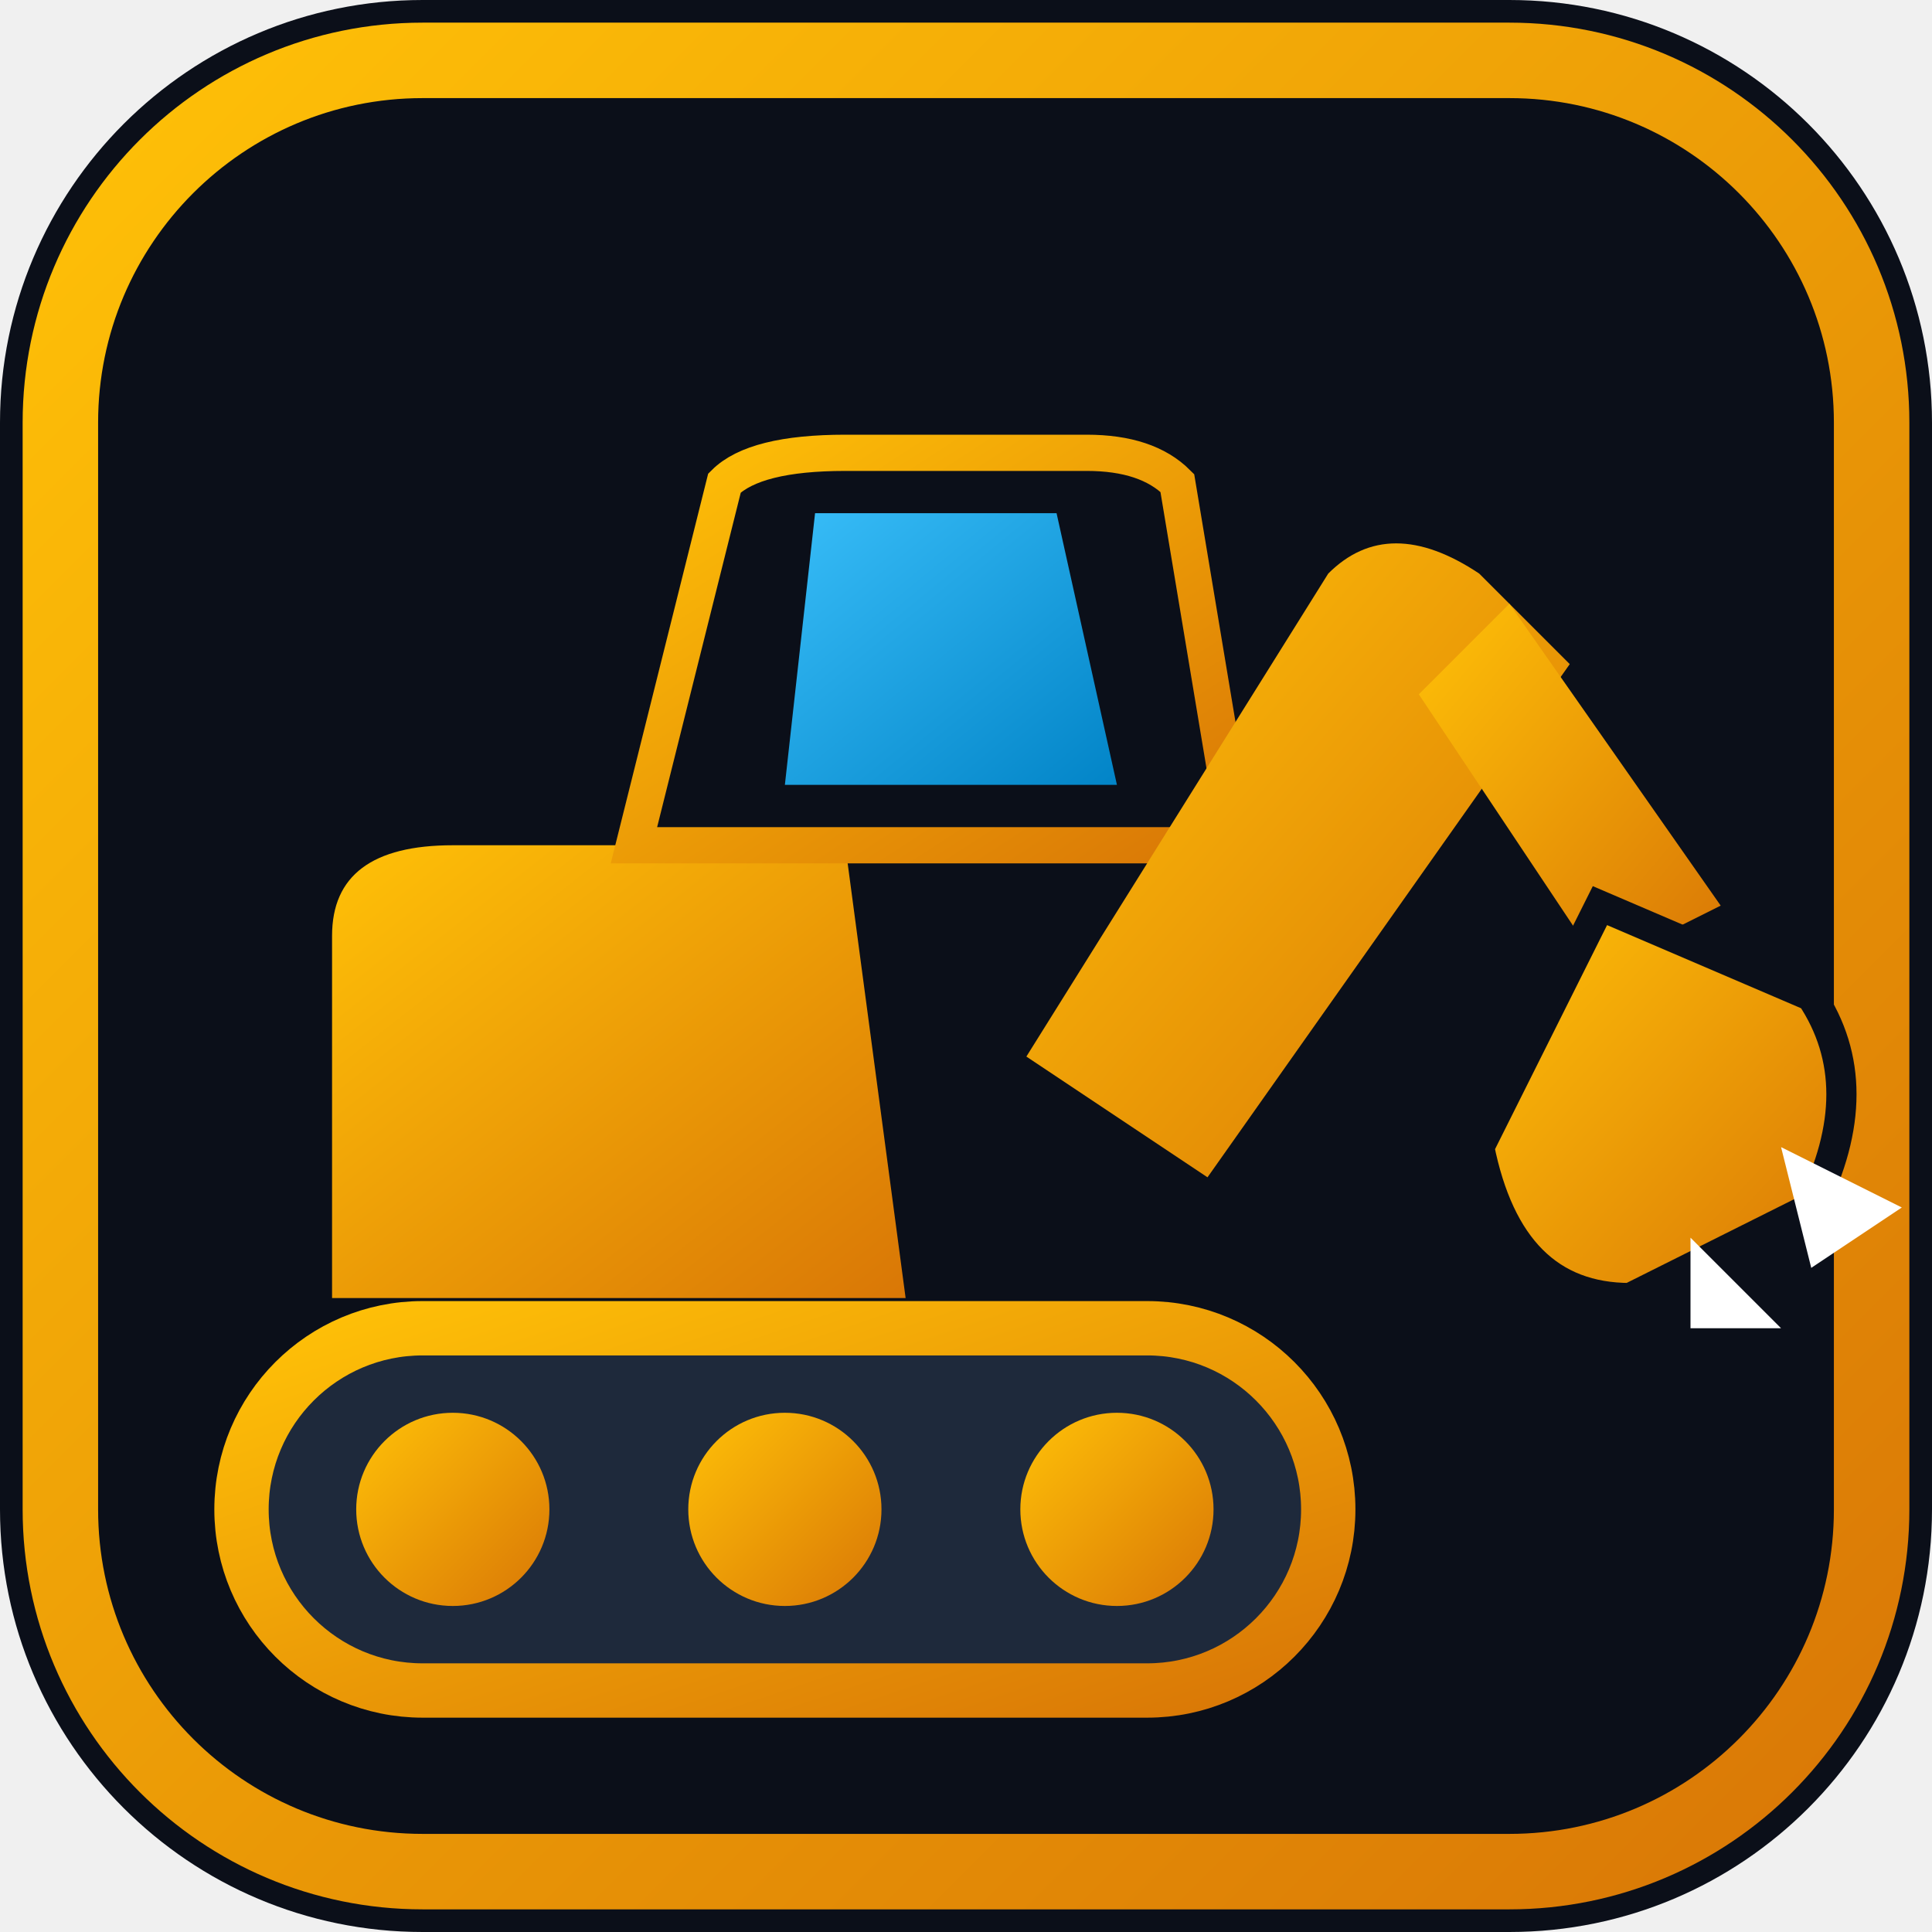
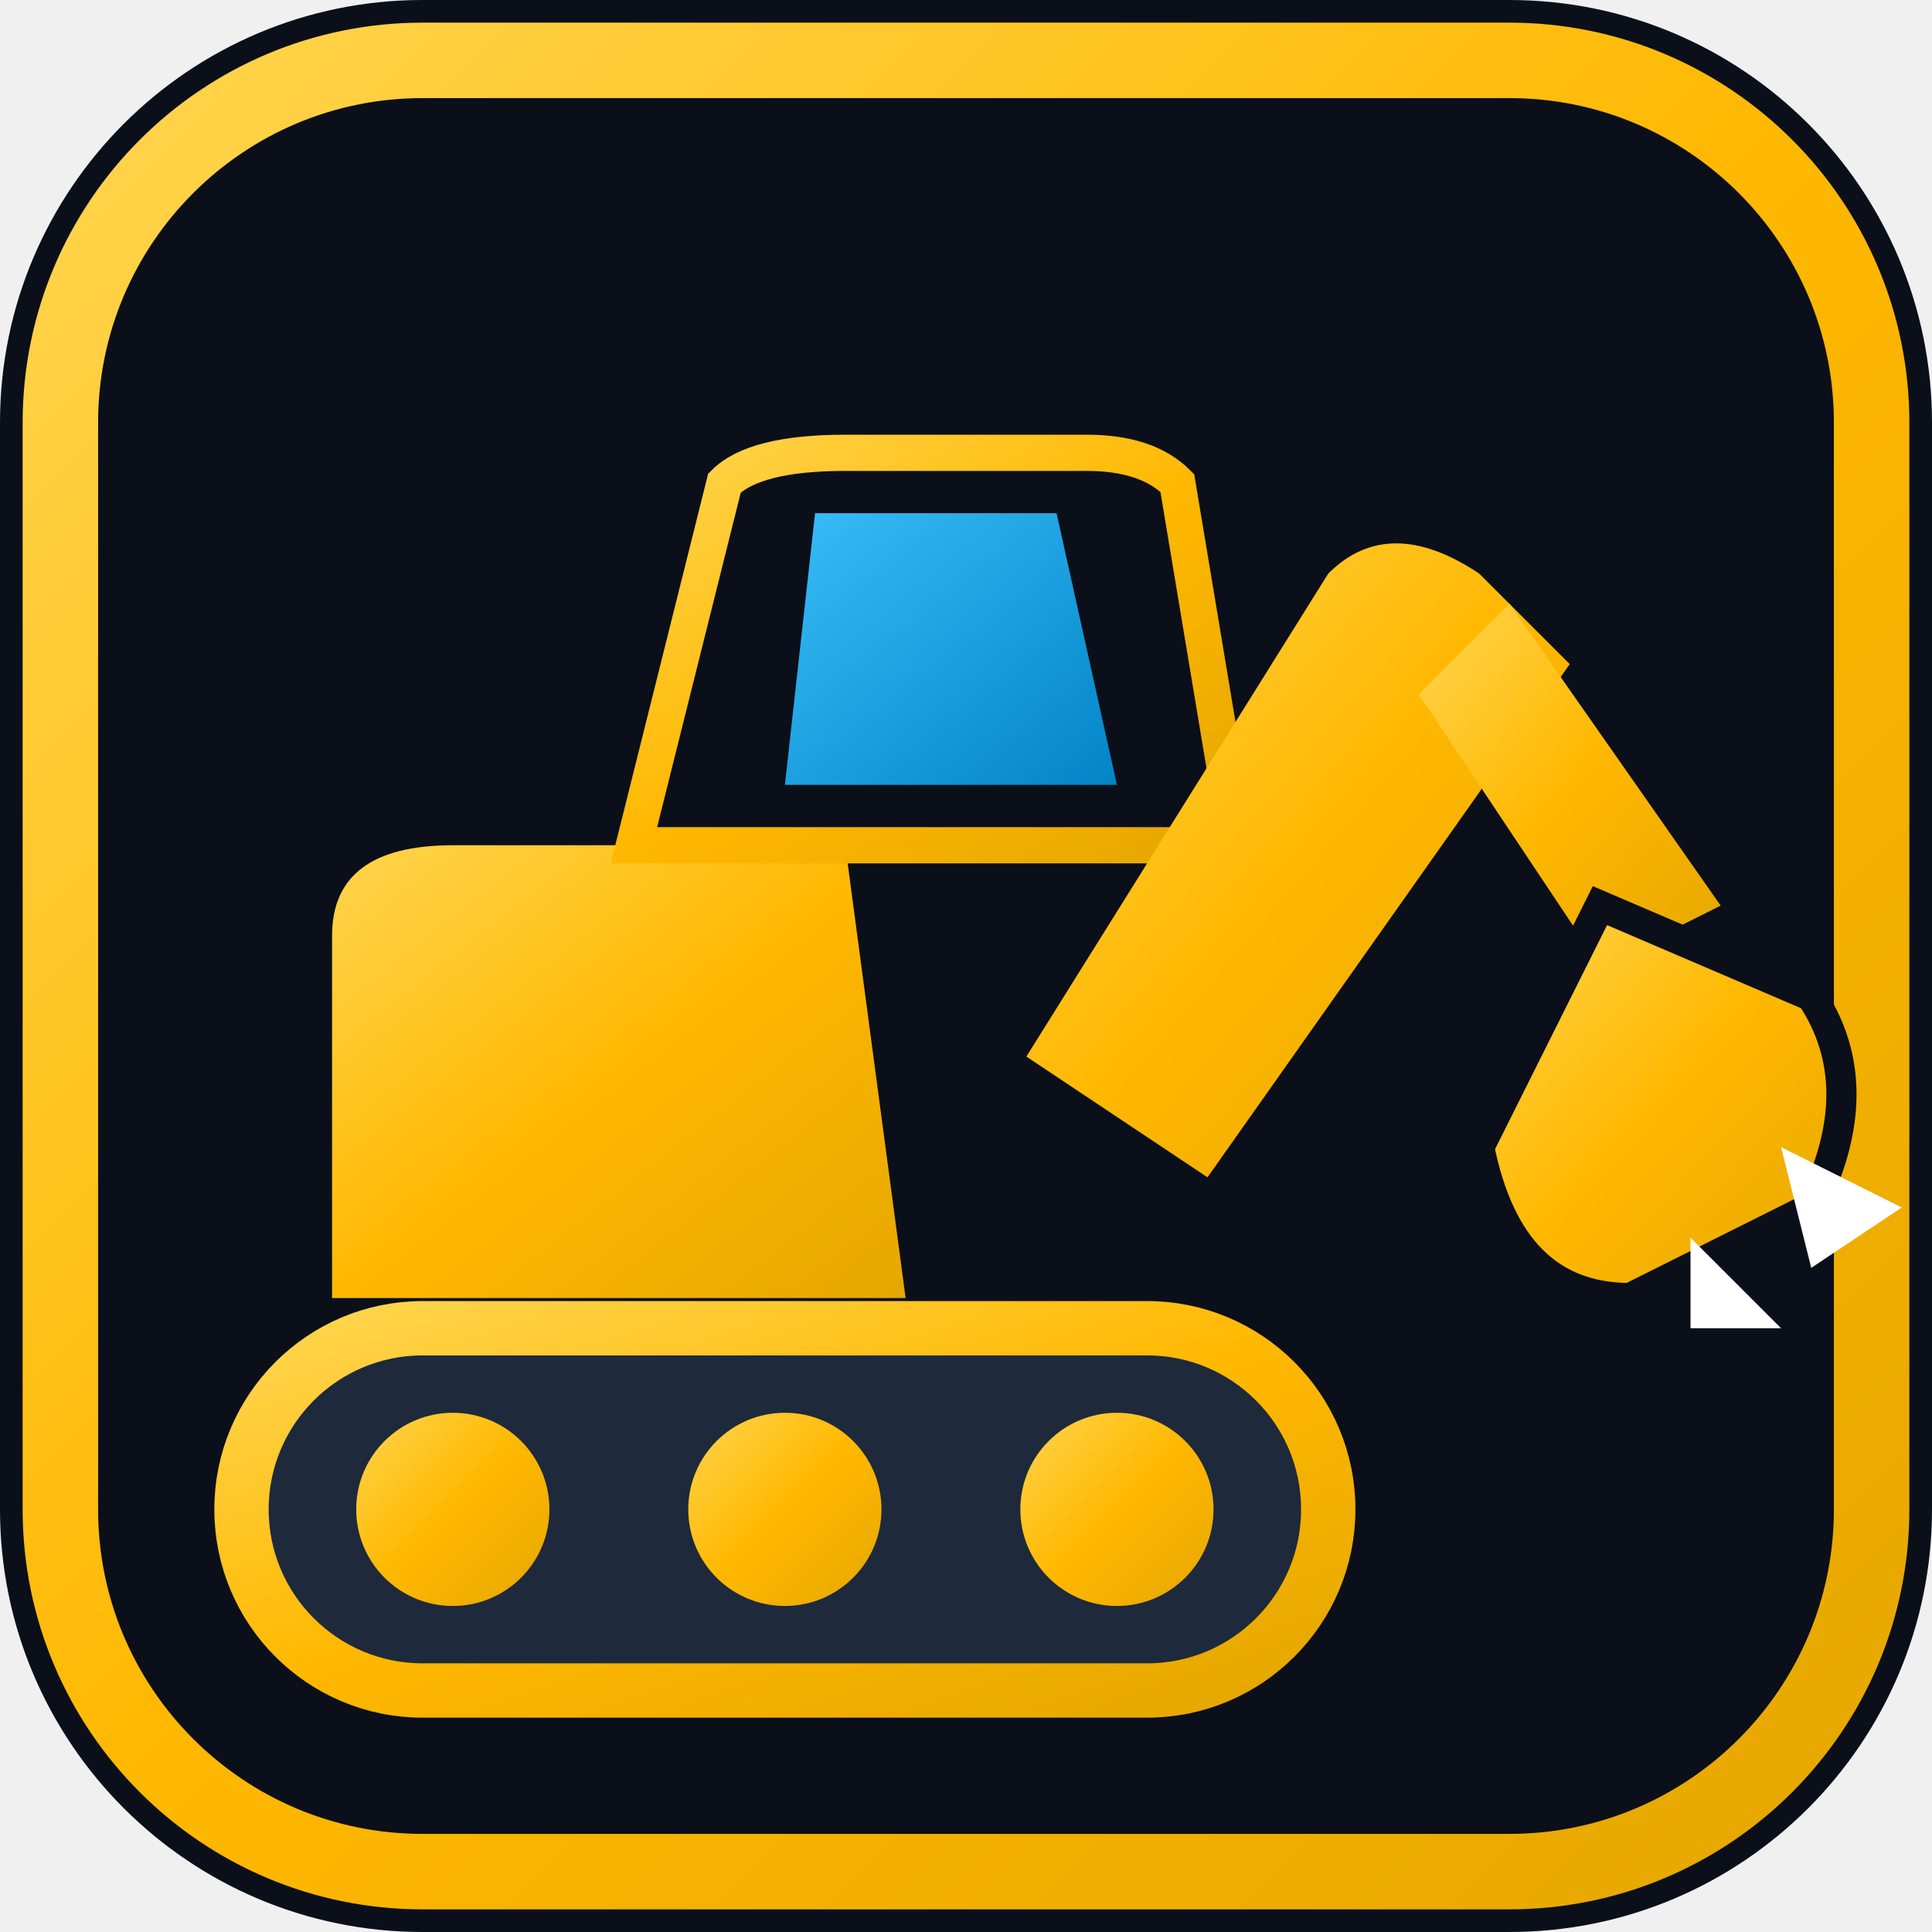
<svg xmlns="http://www.w3.org/2000/svg" viewBox="0 0 64 64" width="64" height="64" fill="none">
  <defs>
    <linearGradient id="favYellow" x1="0%" y1="0%" x2="100%" y2="100%">
-       <stop offset="0%" stop-color="#FFC107" />
-       <stop offset="100%" stop-color="#D97706" />
+       <stop offset="0%" stop-color="#FFD54F" />
+       <stop offset="50%" stop-color="#FFB800" />
+       <stop offset="100%" stop-color="#E5A700" />
    </linearGradient>
    <linearGradient id="favGlass" x1="0%" y1="0%" x2="100%" y2="100%">
      <stop offset="0%" stop-color="#38BDF8" />
      <stop offset="100%" stop-color="#0284C7" />
    </linearGradient>
  </defs>
  <rect width="64" height="64" rx="14" fill="#0B0F19" />
  <rect x="2" y="2" width="60" height="60" rx="12" stroke="url(#favYellow)" stroke-width="2.5" />
  <rect x="8" y="44" width="36" height="12" rx="6" fill="#1E293B" stroke="url(#favYellow)" stroke-width="1.8" />
  <circle cx="15" cy="50" r="3.2" fill="url(#favYellow)" />
  <circle cx="26" cy="50" r="3.2" fill="url(#favYellow)" />
  <circle cx="37" cy="50" r="3.2" fill="url(#favYellow)" />
  <path d="M11 43 L11 31 Q11 28 15 28 L28 28 L30 43 Z" fill="url(#favYellow)" />
  <path d="M21 28 L24 16 Q25 15 28 15 L36 15 Q38 15 39 16 L41 28 Z" fill="#0B0F19" stroke="url(#favYellow)" stroke-width="1.2" />
  <path d="M27 17 L35 17 L37 26 L26 26 Z" fill="url(#favGlass)" />
  <path d="M34 35 L44 19 Q46 17 49 19 L52 22 L40 39 Z" fill="url(#favYellow)" />
  <path d="M50 20 L57 30 L53 32 L47 23 Z" fill="url(#favYellow)" />
  <path d="M53 30 L60 33 Q62 36 60 40 L54 43 Q50 43 49 38 Z" fill="url(#favYellow)" stroke="#0B0F19" stroke-width="1" />
  <polygon points="59,38 63,40 60,42" fill="#FFFFFF" />
  <polygon points="56,41 59,44 56,44" fill="#FFFFFF" />
</svg>
